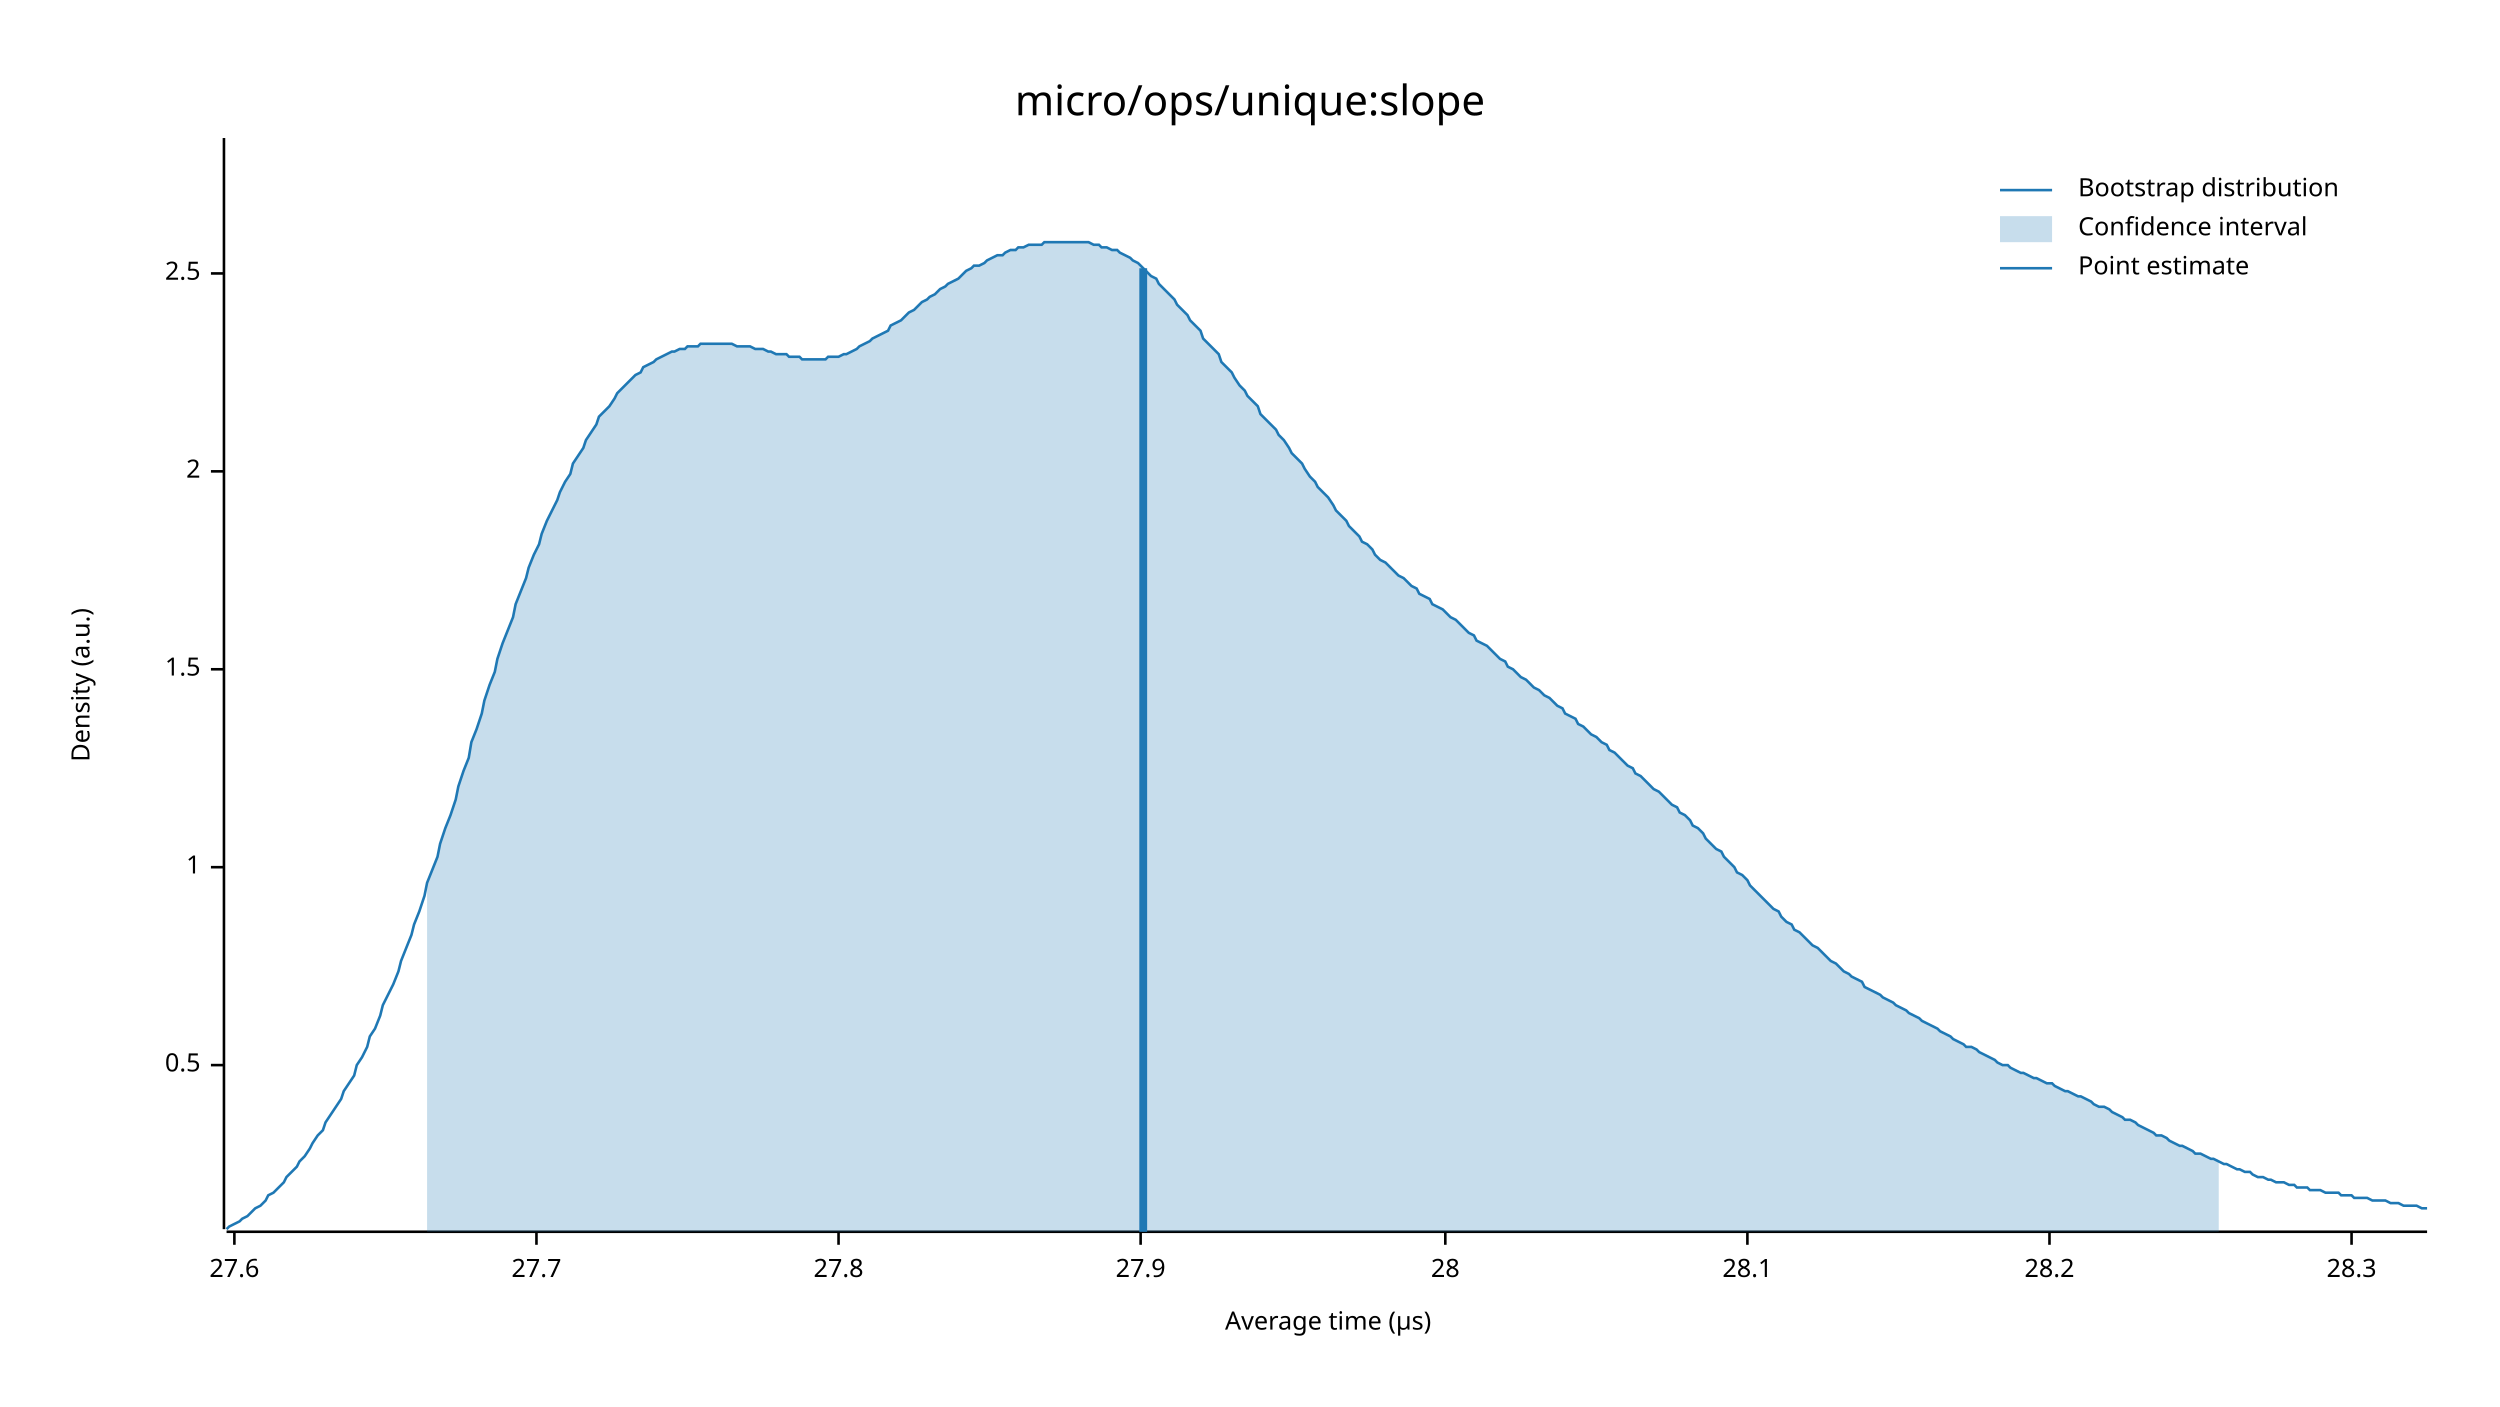
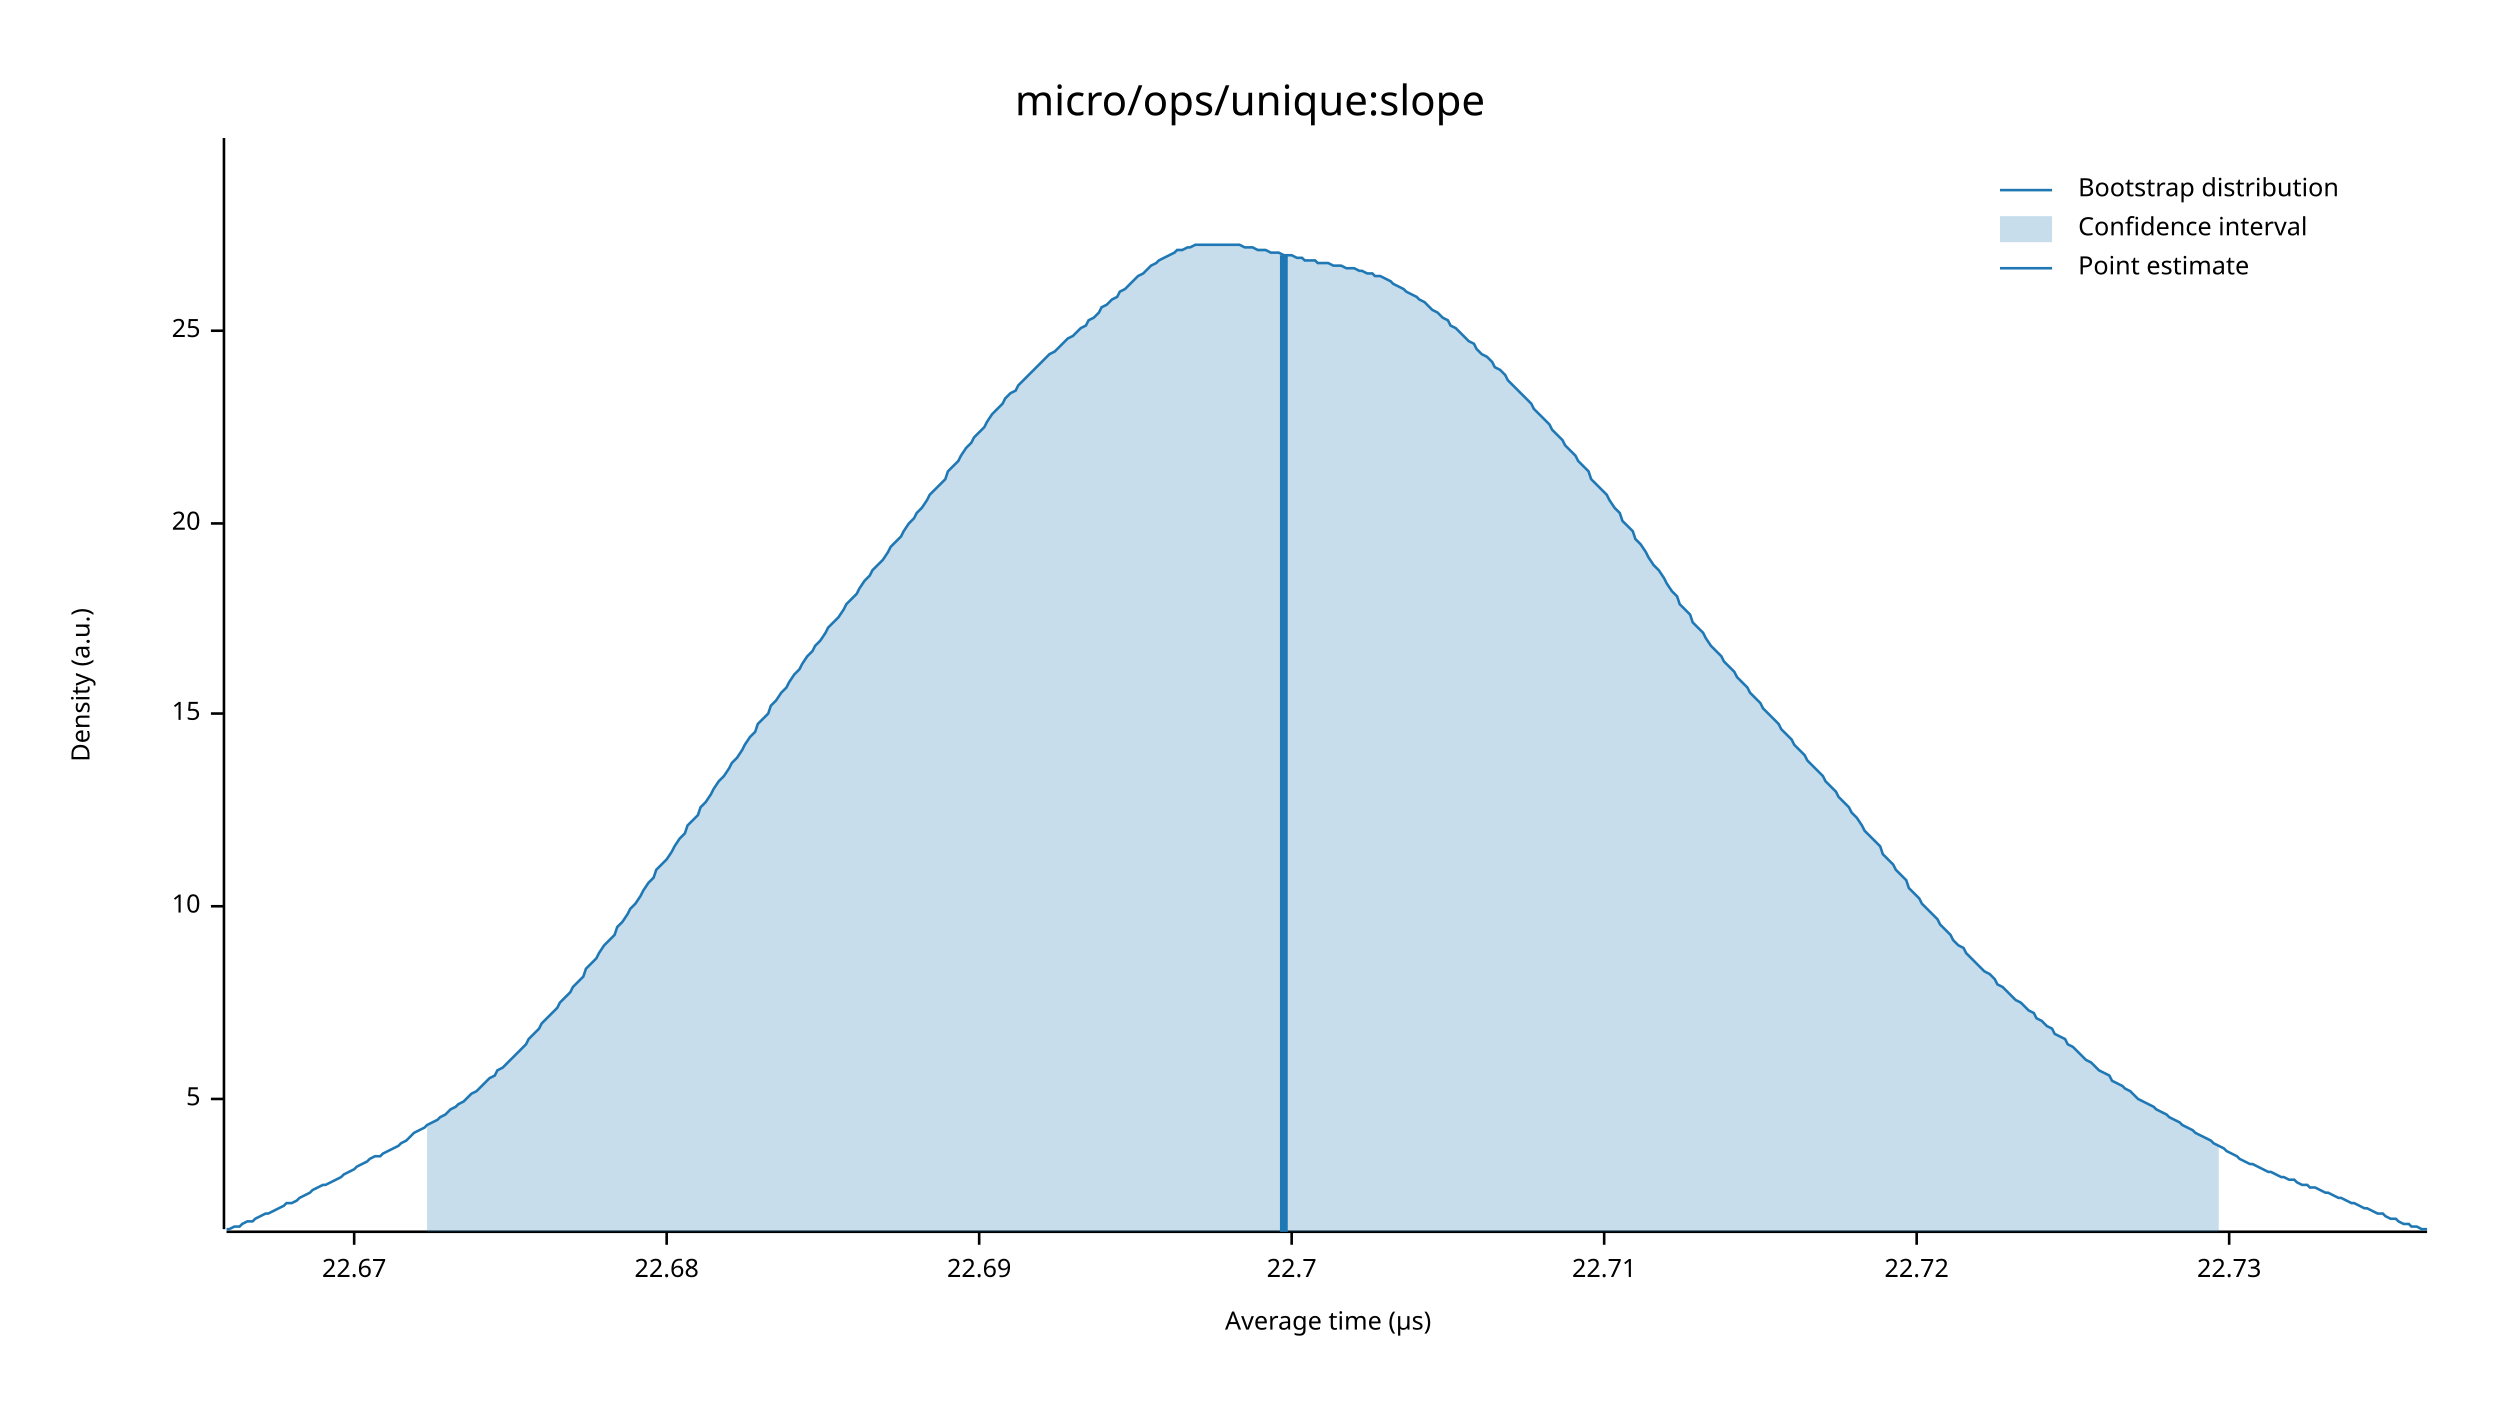
<svg xmlns="http://www.w3.org/2000/svg" width="960" height="540" viewBox="0 0 960 540">
  <text x="480" y="32" dy="0.76em" text-anchor="middle" font-family="sans-serif" font-size="16.129" opacity="1" fill="#000000">
micro/ops/unique:slope
</text>
  <text x="27" y="263" dy="0.76em" text-anchor="middle" font-family="sans-serif" font-size="9.677" opacity="1" fill="#000000" transform="rotate(270, 27, 263)">
Density (a.u.)
</text>
  <text x="510" y="513" dy="-0.5ex" text-anchor="middle" font-family="sans-serif" font-size="9.677" opacity="1" fill="#000000">
Average time (µs)
</text>
  <polyline fill="none" opacity="1" stroke="#000000" stroke-width="1" points="86,53 86,472 " />
-   <text x="77" y="409" dy="0.5ex" text-anchor="end" font-family="sans-serif" font-size="9.677" opacity="1" fill="#000000">
- 0.5
+   <text x="77" y="422" dy="0.5ex" text-anchor="end" font-family="sans-serif" font-size="9.677" opacity="1" fill="#000000">
+ 5
</text>
-   <polyline fill="none" opacity="1" stroke="#000000" stroke-width="1" points="81,409 86,409 " />
-   <text x="77" y="333" dy="0.5ex" text-anchor="end" font-family="sans-serif" font-size="9.677" opacity="1" fill="#000000">
- 1
+   <polyline fill="none" opacity="1" stroke="#000000" stroke-width="1" points="81,422 86,422 " />
+   <text x="77" y="348" dy="0.5ex" text-anchor="end" font-family="sans-serif" font-size="9.677" opacity="1" fill="#000000">
+ 10
</text>
-   <polyline fill="none" opacity="1" stroke="#000000" stroke-width="1" points="81,333 86,333 " />
-   <text x="77" y="257" dy="0.5ex" text-anchor="end" font-family="sans-serif" font-size="9.677" opacity="1" fill="#000000">
- 1.5
+   <polyline fill="none" opacity="1" stroke="#000000" stroke-width="1" points="81,348 86,348 " />
+   <text x="77" y="274" dy="0.5ex" text-anchor="end" font-family="sans-serif" font-size="9.677" opacity="1" fill="#000000">
+ 15
</text>
-   <polyline fill="none" opacity="1" stroke="#000000" stroke-width="1" points="81,257 86,257 " />
-   <text x="77" y="181" dy="0.5ex" text-anchor="end" font-family="sans-serif" font-size="9.677" opacity="1" fill="#000000">
- 2
+   <polyline fill="none" opacity="1" stroke="#000000" stroke-width="1" points="81,274 86,274 " />
+   <text x="77" y="201" dy="0.5ex" text-anchor="end" font-family="sans-serif" font-size="9.677" opacity="1" fill="#000000">
+ 20
</text>
-   <polyline fill="none" opacity="1" stroke="#000000" stroke-width="1" points="81,181 86,181 " />
-   <text x="77" y="105" dy="0.5ex" text-anchor="end" font-family="sans-serif" font-size="9.677" opacity="1" fill="#000000">
- 2.5
+   <polyline fill="none" opacity="1" stroke="#000000" stroke-width="1" points="81,201 86,201 " />
+   <text x="77" y="127" dy="0.5ex" text-anchor="end" font-family="sans-serif" font-size="9.677" opacity="1" fill="#000000">
+ 25
</text>
-   <polyline fill="none" opacity="1" stroke="#000000" stroke-width="1" points="81,105 86,105 " />
+   <polyline fill="none" opacity="1" stroke="#000000" stroke-width="1" points="81,127 86,127 " />
  <polyline fill="none" opacity="1" stroke="#000000" stroke-width="1" points="87,473 932,473 " />
-   <text x="90" y="483" dy="0.76em" text-anchor="middle" font-family="sans-serif" font-size="9.677" opacity="1" fill="#000000">
- 27.6
+   <text x="136" y="483" dy="0.76em" text-anchor="middle" font-family="sans-serif" font-size="9.677" opacity="1" fill="#000000">
+ 22.67
</text>
-   <polyline fill="none" opacity="1" stroke="#000000" stroke-width="1" points="90,473 90,478 " />
-   <text x="206" y="483" dy="0.76em" text-anchor="middle" font-family="sans-serif" font-size="9.677" opacity="1" fill="#000000">
- 27.7
+   <polyline fill="none" opacity="1" stroke="#000000" stroke-width="1" points="136,473 136,478 " />
+   <text x="256" y="483" dy="0.76em" text-anchor="middle" font-family="sans-serif" font-size="9.677" opacity="1" fill="#000000">
+ 22.68
</text>
-   <polyline fill="none" opacity="1" stroke="#000000" stroke-width="1" points="206,473 206,478 " />
-   <text x="322" y="483" dy="0.76em" text-anchor="middle" font-family="sans-serif" font-size="9.677" opacity="1" fill="#000000">
- 27.8
+   <polyline fill="none" opacity="1" stroke="#000000" stroke-width="1" points="256,473 256,478 " />
+   <text x="376" y="483" dy="0.76em" text-anchor="middle" font-family="sans-serif" font-size="9.677" opacity="1" fill="#000000">
+ 22.69
</text>
-   <polyline fill="none" opacity="1" stroke="#000000" stroke-width="1" points="322,473 322,478 " />
-   <text x="438" y="483" dy="0.76em" text-anchor="middle" font-family="sans-serif" font-size="9.677" opacity="1" fill="#000000">
- 27.9
+   <polyline fill="none" opacity="1" stroke="#000000" stroke-width="1" points="376,473 376,478 " />
+   <text x="496" y="483" dy="0.76em" text-anchor="middle" font-family="sans-serif" font-size="9.677" opacity="1" fill="#000000">
+ 22.7
</text>
-   <polyline fill="none" opacity="1" stroke="#000000" stroke-width="1" points="438,473 438,478 " />
-   <text x="555" y="483" dy="0.76em" text-anchor="middle" font-family="sans-serif" font-size="9.677" opacity="1" fill="#000000">
- 28
+   <polyline fill="none" opacity="1" stroke="#000000" stroke-width="1" points="496,473 496,478 " />
+   <text x="616" y="483" dy="0.76em" text-anchor="middle" font-family="sans-serif" font-size="9.677" opacity="1" fill="#000000">
+ 22.71
</text>
-   <polyline fill="none" opacity="1" stroke="#000000" stroke-width="1" points="555,473 555,478 " />
-   <text x="671" y="483" dy="0.76em" text-anchor="middle" font-family="sans-serif" font-size="9.677" opacity="1" fill="#000000">
- 28.1
+   <polyline fill="none" opacity="1" stroke="#000000" stroke-width="1" points="616,473 616,478 " />
+   <text x="736" y="483" dy="0.76em" text-anchor="middle" font-family="sans-serif" font-size="9.677" opacity="1" fill="#000000">
+ 22.72
</text>
-   <polyline fill="none" opacity="1" stroke="#000000" stroke-width="1" points="671,473 671,478 " />
-   <text x="787" y="483" dy="0.76em" text-anchor="middle" font-family="sans-serif" font-size="9.677" opacity="1" fill="#000000">
- 28.2
+   <polyline fill="none" opacity="1" stroke="#000000" stroke-width="1" points="736,473 736,478 " />
+   <text x="856" y="483" dy="0.76em" text-anchor="middle" font-family="sans-serif" font-size="9.677" opacity="1" fill="#000000">
+ 22.73
</text>
-   <polyline fill="none" opacity="1" stroke="#000000" stroke-width="1" points="787,473 787,478 " />
-   <text x="903" y="483" dy="0.76em" text-anchor="middle" font-family="sans-serif" font-size="9.677" opacity="1" fill="#000000">
- 28.3
- </text>
-   <polyline fill="none" opacity="1" stroke="#000000" stroke-width="1" points="903,473 903,478 " />
-   <polyline fill="none" opacity="1" stroke="#1F78B4" stroke-width="1" points="87,472 88,471 90,470 92,469 93,468 95,467 97,465 98,464 100,463 102,461 103,459 105,458 107,456 109,454 110,452 112,450 114,448 115,446 117,444 119,441 120,439 122,436 124,434 125,431 127,428 129,425 131,422 132,419 134,416 136,413 137,409 139,406 141,402 142,398 144,395 146,390 147,386 149,382 151,378 153,373 154,369 156,364 158,359 159,355 161,350 163,344 164,339 166,334 168,329 169,324 171,318 173,313 175,307 176,302 178,296 180,291 181,285 183,280 185,274 186,269 188,263 190,258 191,253 193,247 195,242 197,237 198,232 200,227 202,222 203,218 205,213 207,209 208,205 210,200 212,196 214,192 215,189 217,185 219,182 220,178 222,175 224,172 225,169 227,166 229,163 230,160 232,158 234,156 236,153 237,151 239,149 241,147 242,146 244,144 246,143 247,141 249,140 251,139 252,138 254,137 256,136 258,135 259,135 261,134 263,134 264,133 266,133 268,133 269,132 271,132 273,132 274,132 276,132 278,132 280,132 281,132 283,133 285,133 286,133 288,133 290,134 291,134 293,134 295,135 296,135 298,136 300,136 302,136 303,137 305,137 307,137 308,138 310,138 312,138 313,138 315,138 317,138 318,137 320,137 322,137 324,136 325,136 327,135 329,134 330,133 332,132 334,131 335,130 337,129 339,128 341,127 342,125 344,124 346,123 347,122 349,120 351,119 352,118 354,116 356,115 357,114 359,113 361,111 363,110 364,109 366,108 368,107 369,106 371,104 373,103 374,102 376,102 378,101 379,100 381,99 383,98 385,98 386,97 388,96 390,96 391,95 393,95 395,94 396,94 398,94 400,94 401,93 403,93 405,93 407,93 408,93 410,93 412,93 413,93 415,93 417,93 418,93 420,94 422,94 423,95 425,95 427,96 429,96 430,97 432,98 434,99 435,100 437,101 439,103 440,104 442,106 444,107 445,109 447,111 449,113 451,115 452,117 454,119 456,121 457,123 459,125 461,127 462,130 464,132 466,134 468,136 469,139 471,141 473,143 474,145 476,148 478,150 479,152 481,154 483,156 484,159 486,161 488,163 490,165 491,167 493,169 495,172 496,174 498,176 500,178 501,180 503,183 505,185 506,187 508,189 510,191 512,194 513,196 515,198 517,200 518,202 520,204 522,206 523,208 525,209 527,211 528,213 530,215 532,216 534,218 535,219 537,221 539,222 540,223 542,225 544,226 545,228 547,229 549,230 550,232 552,233 554,234 556,236 557,237 559,238 561,240 562,241 564,243 566,244 567,246 569,247 571,248 573,250 574,251 576,253 578,254 579,256 581,257 583,259 584,260 586,261 588,263 589,264 591,265 593,267 595,268 596,269 598,271 600,272 601,274 603,275 605,276 606,278 608,279 610,281 611,282 613,283 615,285 617,286 618,288 620,289 622,291 623,292 625,294 627,295 628,297 630,298 632,300 633,301 635,303 637,304 639,306 640,307 642,309 644,310 645,312 647,313 649,315 650,317 652,318 654,320 655,322 657,324 659,326 661,327 662,329 664,331 666,333 667,335 669,336 671,338 672,340 674,342 676,344 677,345 679,347 681,349 683,350 684,352 686,354 688,355 689,357 691,358 693,360 694,361 696,363 698,364 700,366 701,367 703,369 705,370 706,371 708,373 710,374 711,375 713,376 715,377 716,379 718,380 720,381 722,382 723,383 725,384 727,385 728,386 730,387 732,388 733,389 735,390 737,391 738,392 740,393 742,394 744,395 745,396 747,397 749,398 750,399 752,400 754,401 755,402 757,402 759,403 760,404 762,405 764,406 766,407 767,408 769,409 771,409 772,410 774,411 776,412 777,412 779,413 781,414 782,414 784,415 786,416 788,416 789,417 791,418 793,419 794,419 796,420 798,421 799,421 801,422 803,423 804,424 806,425 808,425 810,426 811,427 813,428 815,429 816,430 818,430 820,431 821,432 823,433 825,434 827,435 828,436 830,436 832,437 833,438 835,439 837,440 838,440 840,441 842,442 843,443 845,443 847,444 849,445 850,445 852,446 854,447 855,447 857,448 859,449 860,449 862,450 864,450 865,451 867,452 869,452 871,453 872,453 874,454 876,454 877,454 879,455 881,455 882,456 884,456 886,456 887,457 889,457 891,457 893,458 894,458 896,458 898,458 899,459 901,459 903,459 904,460 906,460 908,460 909,460 911,461 913,461 915,461 916,461 918,462 920,462 921,462 923,463 925,463 926,463 928,463 930,464 932,464 " />
-   <polygon opacity="0.25" fill="#1F78B4" points="164,339 166,334 168,329 169,324 171,318 173,313 175,307 176,302 178,296 180,291 181,285 183,280 185,274 186,269 188,263 190,258 191,253 193,247 195,242 197,237 198,232 200,227 202,222 203,218 205,213 207,209 208,205 210,200 212,196 214,192 215,189 217,185 219,182 220,178 222,175 224,172 225,169 227,166 229,163 230,160 232,158 234,156 236,153 237,151 239,149 241,147 242,146 244,144 246,143 247,141 249,140 251,139 252,138 254,137 256,136 258,135 259,135 261,134 263,134 264,133 266,133 268,133 269,132 271,132 273,132 274,132 276,132 278,132 280,132 281,132 283,133 285,133 286,133 288,133 290,134 291,134 293,134 295,135 296,135 298,136 300,136 302,136 303,137 305,137 307,137 308,138 310,138 312,138 313,138 315,138 317,138 318,137 320,137 322,137 324,136 325,136 327,135 329,134 330,133 332,132 334,131 335,130 337,129 339,128 341,127 342,125 344,124 346,123 347,122 349,120 351,119 352,118 354,116 356,115 357,114 359,113 361,111 363,110 364,109 366,108 368,107 369,106 371,104 373,103 374,102 376,102 378,101 379,100 381,99 383,98 385,98 386,97 388,96 390,96 391,95 393,95 395,94 396,94 398,94 400,94 401,93 403,93 405,93 407,93 408,93 410,93 412,93 413,93 415,93 417,93 418,93 420,94 422,94 423,95 425,95 427,96 429,96 430,97 432,98 434,99 435,100 437,101 439,103 440,104 442,106 444,107 445,109 447,111 449,113 451,115 452,117 454,119 456,121 457,123 459,125 461,127 462,130 464,132 466,134 468,136 469,139 471,141 473,143 474,145 476,148 478,150 479,152 481,154 483,156 484,159 486,161 488,163 490,165 491,167 493,169 495,172 496,174 498,176 500,178 501,180 503,183 505,185 506,187 508,189 510,191 512,194 513,196 515,198 517,200 518,202 520,204 522,206 523,208 525,209 527,211 528,213 530,215 532,216 534,218 535,219 537,221 539,222 540,223 542,225 544,226 545,228 547,229 549,230 550,232 552,233 554,234 556,236 557,237 559,238 561,240 562,241 564,243 566,244 567,246 569,247 571,248 573,250 574,251 576,253 578,254 579,256 581,257 583,259 584,260 586,261 588,263 589,264 591,265 593,267 595,268 596,269 598,271 600,272 601,274 603,275 605,276 606,278 608,279 610,281 611,282 613,283 615,285 617,286 618,288 620,289 622,291 623,292 625,294 627,295 628,297 630,298 632,300 633,301 635,303 637,304 639,306 640,307 642,309 644,310 645,312 647,313 649,315 650,317 652,318 654,320 655,322 657,324 659,326 661,327 662,329 664,331 666,333 667,335 669,336 671,338 672,340 674,342 676,344 677,345 679,347 681,349 683,350 684,352 686,354 688,355 689,357 691,358 693,360 694,361 696,363 698,364 700,366 701,367 703,369 705,370 706,371 708,373 710,374 711,375 713,376 715,377 716,379 718,380 720,381 722,382 723,383 725,384 727,385 728,386 730,387 732,388 733,389 735,390 737,391 738,392 740,393 742,394 744,395 745,396 747,397 749,398 750,399 752,400 754,401 755,402 757,402 759,403 760,404 762,405 764,406 766,407 767,408 769,409 771,409 772,410 774,411 776,412 777,412 779,413 781,414 782,414 784,415 786,416 788,416 789,417 791,418 793,419 794,419 796,420 798,421 799,421 801,422 803,423 804,424 806,425 808,425 810,426 811,427 813,428 815,429 816,430 818,430 820,431 821,432 823,433 825,434 827,435 828,436 830,436 832,437 833,438 835,439 837,440 838,440 840,441 842,442 843,443 845,443 847,444 849,445 850,445 852,446 852,473 164,473 " />
-   <polyline fill="none" opacity="1" stroke="#1F78B4" stroke-width="3" points="439,473 439,103 " />
+   <polyline fill="none" opacity="1" stroke="#000000" stroke-width="1" points="856,473 856,478 " />
+   <polyline fill="none" opacity="1" stroke="#1F78B4" stroke-width="1" points="87,472 88,472 90,471 92,471 93,470 95,469 97,469 98,468 100,467 102,466 103,466 105,465 107,464 109,463 110,462 112,462 114,461 115,460 117,459 119,458 120,457 122,456 124,455 125,455 127,454 129,453 131,452 132,451 134,450 136,449 137,448 139,447 141,446 142,445 144,444 146,444 147,443 149,442 151,441 153,440 154,439 156,438 158,436 159,435 161,434 163,433 164,432 166,431 168,430 169,429 171,428 173,426 175,425 176,424 178,423 180,421 181,420 183,419 185,417 186,416 188,414 190,413 191,411 193,410 195,408 197,406 198,405 200,403 202,401 203,399 205,397 207,395 208,393 210,391 212,389 214,387 215,385 217,383 219,381 220,379 222,377 224,375 225,372 227,370 229,368 230,366 232,363 234,361 236,359 237,356 239,354 241,351 242,349 244,347 246,344 247,342 249,339 251,337 252,334 254,332 256,330 258,327 259,325 261,322 263,320 264,317 266,315 268,313 269,310 271,308 273,305 274,303 276,300 278,298 280,295 281,293 283,291 285,288 286,286 288,283 290,281 291,278 293,276 295,274 296,271 298,269 300,266 302,264 303,262 305,259 307,257 308,255 310,252 312,250 313,248 315,246 317,243 318,241 320,239 322,237 324,234 325,232 327,230 329,228 330,226 332,223 334,221 335,219 337,217 339,215 341,212 342,210 344,208 346,206 347,204 349,201 351,199 352,197 354,195 356,192 357,190 359,188 361,186 363,184 364,181 366,179 368,177 369,175 371,172 373,170 374,168 376,166 378,164 379,162 381,159 383,157 385,155 386,153 388,151 390,150 391,148 393,146 395,144 396,143 398,141 400,139 401,138 403,136 405,135 407,133 408,132 410,130 412,129 413,128 415,126 417,125 418,123 420,122 422,120 423,118 425,117 427,115 429,114 430,112 432,111 434,109 435,108 437,106 439,105 440,104 442,102 444,101 445,100 447,99 449,98 451,97 452,96 454,96 456,95 457,95 459,94 461,94 462,94 464,94 466,94 468,94 469,94 471,94 473,94 474,94 476,94 478,95 479,95 481,95 483,96 484,96 486,96 488,97 490,97 491,97 493,98 495,98 496,98 498,99 500,99 501,100 503,100 505,100 506,101 508,101 510,101 512,102 513,102 515,102 517,103 518,103 520,103 522,104 523,104 525,105 527,105 528,106 530,106 532,107 534,108 535,109 537,110 539,111 540,112 542,113 544,114 545,115 547,116 549,118 550,119 552,120 554,122 556,123 557,125 559,126 561,128 562,129 564,131 566,132 567,134 569,136 571,137 573,139 574,141 576,142 578,144 579,146 581,148 583,150 584,151 586,153 588,155 589,157 591,159 593,161 595,163 596,165 598,167 600,169 601,171 603,173 605,175 606,177 608,179 610,181 611,184 613,186 615,188 617,190 618,192 620,195 622,197 623,200 625,202 627,204 628,207 630,209 632,212 633,214 635,217 637,219 639,222 640,224 642,227 644,229 645,232 647,234 649,236 650,239 652,241 654,243 655,245 657,248 659,250 661,252 662,254 664,256 666,258 667,260 669,262 671,264 672,266 674,268 676,270 677,272 679,274 681,276 683,278 684,280 686,282 688,284 689,286 691,288 693,290 694,292 696,294 698,296 700,298 701,300 703,302 705,304 706,306 708,308 710,310 711,312 713,314 715,317 716,319 718,321 720,323 722,325 723,328 725,330 727,332 728,334 730,336 732,338 733,341 735,343 737,345 738,347 740,349 742,351 744,353 745,355 747,357 749,359 750,361 752,363 754,364 755,366 757,368 759,370 760,371 762,373 764,374 766,376 767,378 769,379 771,381 772,382 774,384 776,385 777,386 779,388 781,389 782,391 784,392 786,394 788,395 789,397 791,398 793,399 794,401 796,402 798,404 799,405 801,407 803,408 804,409 806,411 808,412 810,413 811,415 813,416 815,417 816,418 818,419 820,421 821,422 823,423 825,424 827,425 828,426 830,427 832,428 833,429 835,430 837,431 838,432 840,433 842,434 843,435 845,436 847,437 849,438 850,439 852,440 854,441 855,442 857,443 859,444 860,445 862,446 864,447 865,447 867,448 869,449 871,450 872,450 874,451 876,452 877,452 879,453 881,453 882,454 884,455 886,455 887,456 889,456 891,457 893,458 894,458 896,459 898,460 899,460 901,461 903,462 904,462 906,463 908,464 909,464 911,465 913,466 915,466 916,467 918,468 920,468 921,469 923,470 925,470 926,471 928,471 930,472 932,472 " />
+   <polygon opacity="0.25" fill="#1F78B4" points="164,432 166,431 168,430 169,429 171,428 173,426 175,425 176,424 178,423 180,421 181,420 183,419 185,417 186,416 188,414 190,413 191,411 193,410 195,408 197,406 198,405 200,403 202,401 203,399 205,397 207,395 208,393 210,391 212,389 214,387 215,385 217,383 219,381 220,379 222,377 224,375 225,372 227,370 229,368 230,366 232,363 234,361 236,359 237,356 239,354 241,351 242,349 244,347 246,344 247,342 249,339 251,337 252,334 254,332 256,330 258,327 259,325 261,322 263,320 264,317 266,315 268,313 269,310 271,308 273,305 274,303 276,300 278,298 280,295 281,293 283,291 285,288 286,286 288,283 290,281 291,278 293,276 295,274 296,271 298,269 300,266 302,264 303,262 305,259 307,257 308,255 310,252 312,250 313,248 315,246 317,243 318,241 320,239 322,237 324,234 325,232 327,230 329,228 330,226 332,223 334,221 335,219 337,217 339,215 341,212 342,210 344,208 346,206 347,204 349,201 351,199 352,197 354,195 356,192 357,190 359,188 361,186 363,184 364,181 366,179 368,177 369,175 371,172 373,170 374,168 376,166 378,164 379,162 381,159 383,157 385,155 386,153 388,151 390,150 391,148 393,146 395,144 396,143 398,141 400,139 401,138 403,136 405,135 407,133 408,132 410,130 412,129 413,128 415,126 417,125 418,123 420,122 422,120 423,118 425,117 427,115 429,114 430,112 432,111 434,109 435,108 437,106 439,105 440,104 442,102 444,101 445,100 447,99 449,98 451,97 452,96 454,96 456,95 457,95 459,94 461,94 462,94 464,94 466,94 468,94 469,94 471,94 473,94 474,94 476,94 478,95 479,95 481,95 483,96 484,96 486,96 488,97 490,97 491,97 493,98 495,98 496,98 498,99 500,99 501,100 503,100 505,100 506,101 508,101 510,101 512,102 513,102 515,102 517,103 518,103 520,103 522,104 523,104 525,105 527,105 528,106 530,106 532,107 534,108 535,109 537,110 539,111 540,112 542,113 544,114 545,115 547,116 549,118 550,119 552,120 554,122 556,123 557,125 559,126 561,128 562,129 564,131 566,132 567,134 569,136 571,137 573,139 574,141 576,142 578,144 579,146 581,148 583,150 584,151 586,153 588,155 589,157 591,159 593,161 595,163 596,165 598,167 600,169 601,171 603,173 605,175 606,177 608,179 610,181 611,184 613,186 615,188 617,190 618,192 620,195 622,197 623,200 625,202 627,204 628,207 630,209 632,212 633,214 635,217 637,219 639,222 640,224 642,227 644,229 645,232 647,234 649,236 650,239 652,241 654,243 655,245 657,248 659,250 661,252 662,254 664,256 666,258 667,260 669,262 671,264 672,266 674,268 676,270 677,272 679,274 681,276 683,278 684,280 686,282 688,284 689,286 691,288 693,290 694,292 696,294 698,296 700,298 701,300 703,302 705,304 706,306 708,308 710,310 711,312 713,314 715,317 716,319 718,321 720,323 722,325 723,328 725,330 727,332 728,334 730,336 732,338 733,341 735,343 737,345 738,347 740,349 742,351 744,353 745,355 747,357 749,359 750,361 752,363 754,364 755,366 757,368 759,370 760,371 762,373 764,374 766,376 767,378 769,379 771,381 772,382 774,384 776,385 777,386 779,388 781,389 782,391 784,392 786,394 788,395 789,397 791,398 793,399 794,401 796,402 798,404 799,405 801,407 803,408 804,409 806,411 808,412 810,413 811,415 813,416 815,417 816,418 818,419 820,421 821,422 823,423 825,424 827,425 828,426 830,427 832,428 833,429 835,430 837,431 838,432 840,433 842,434 843,435 845,436 847,437 849,438 850,439 852,440 852,473 164,473 " />
+   <polyline fill="none" opacity="1" stroke="#1F78B4" stroke-width="3" points="493,473 493,98 " />
  <text x="798" y="68" dy="0.76em" text-anchor="start" font-family="sans-serif" font-size="9.677" opacity="1" fill="#000000">
Bootstrap distribution
</text>
  <text x="798" y="83" dy="0.76em" text-anchor="start" font-family="sans-serif" font-size="9.677" opacity="1" fill="#000000">
Confidence interval
</text>
  <text x="798" y="98" dy="0.76em" text-anchor="start" font-family="sans-serif" font-size="9.677" opacity="1" fill="#000000">
Point estimate
</text>
  <polyline fill="none" opacity="1" stroke="#1F78B4" stroke-width="1" points="768,73 788,73 " />
  <rect x="768" y="83" width="20" height="10" opacity="0.25" fill="#1F78B4" stroke="none" />
  <polyline fill="none" opacity="1" stroke="#1F78B4" stroke-width="1" points="768,103 788,103 " />
</svg>
